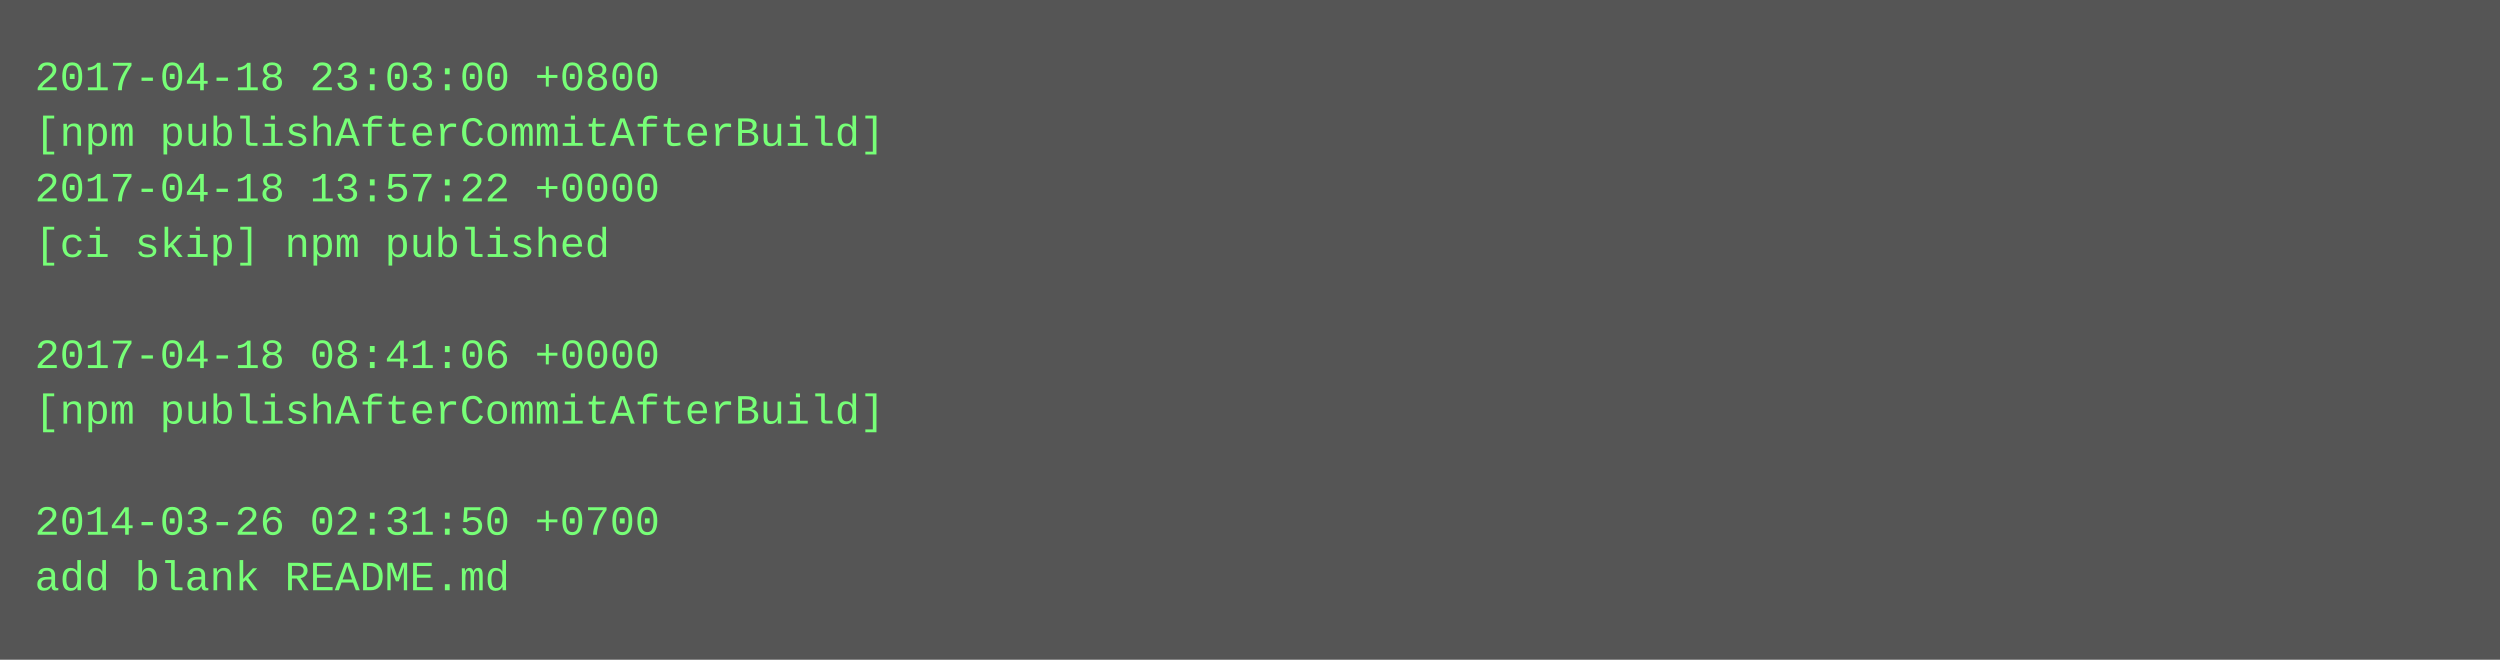
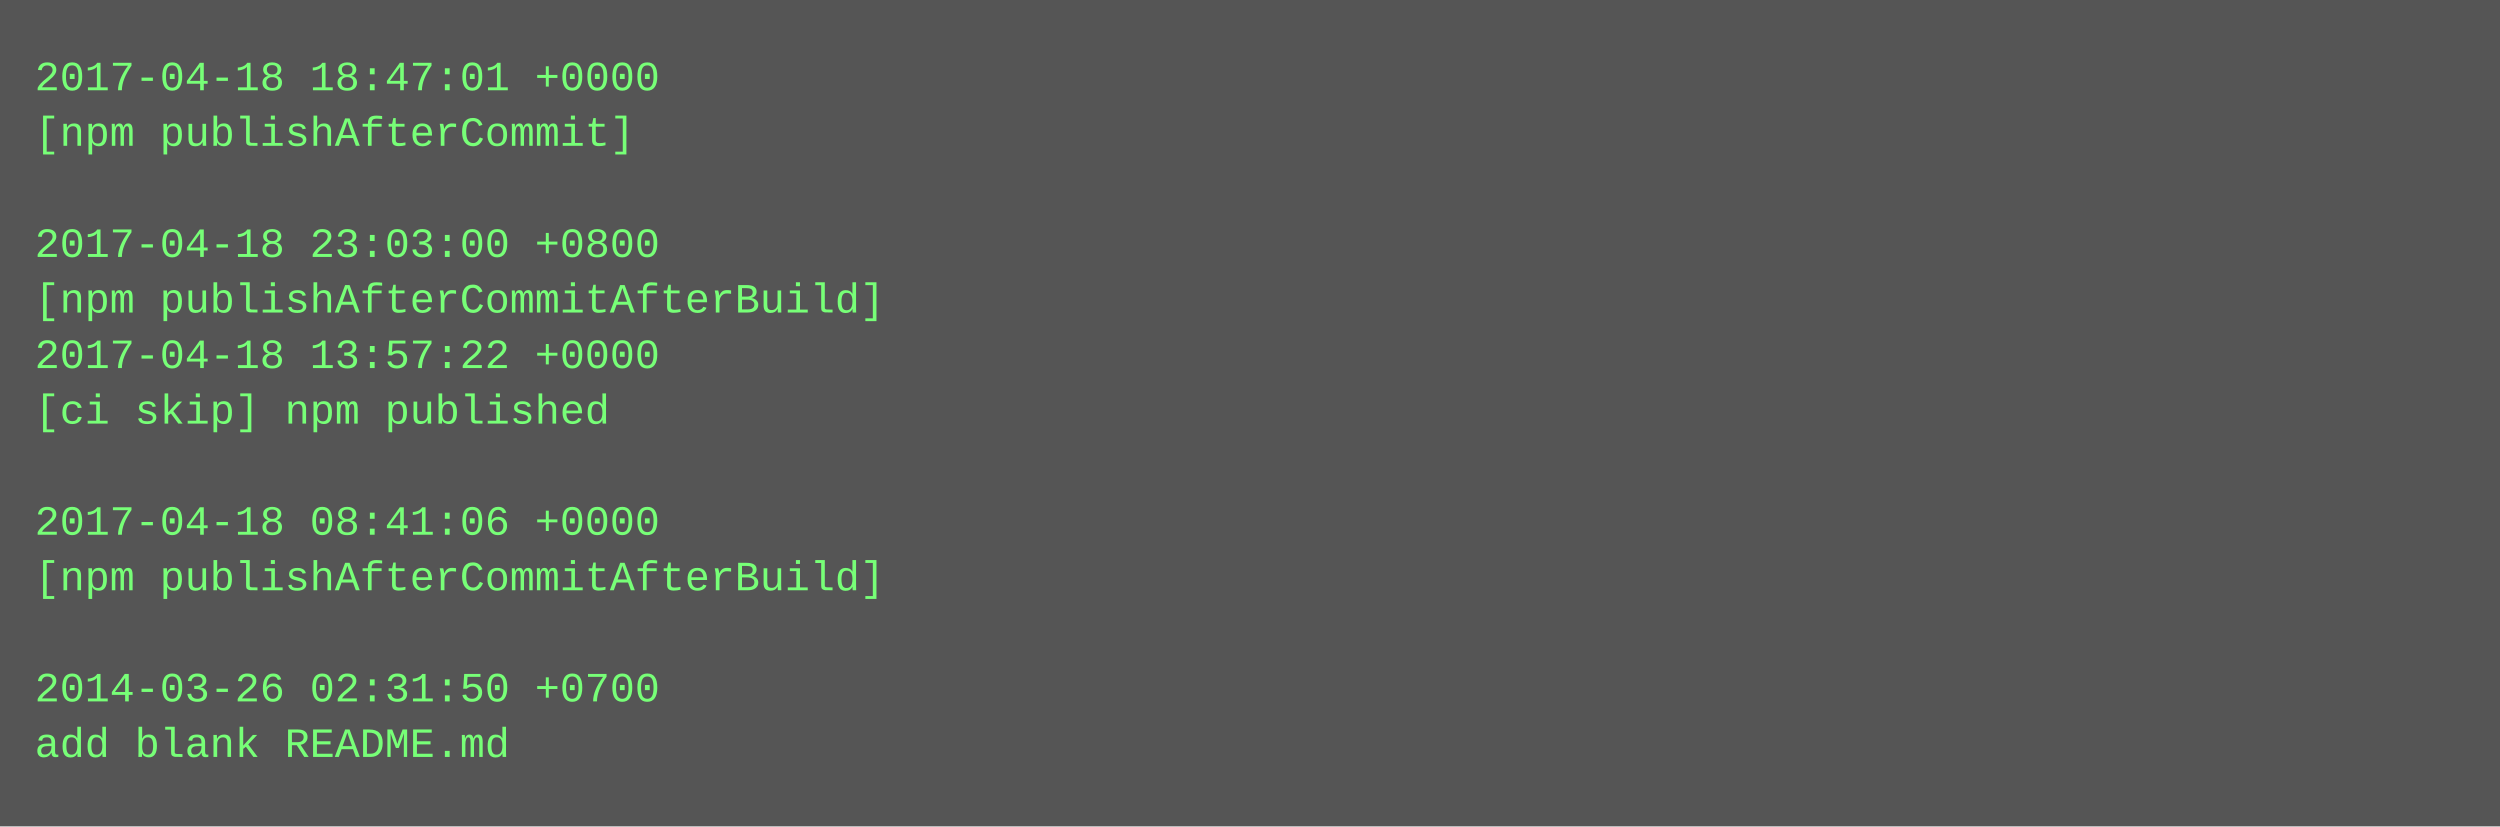
- <svg xmlns="http://www.w3.org/2000/svg" height="190" width="720">
-   <rect height="190" fill="#555" width="720" />
+ <svg xmlns="http://www.w3.org/2000/svg" height="238" width="720">
+   <rect height="238" fill="#555" width="720" />
  <text fill="#7f7" font-family="Courier New" font-size="12" xml:space="preserve">
-     <tspan x="10" y="26">2017-04-18 23:03:00 +0800</tspan>
-     <tspan x="10" y="42">[npm publishAfterCommitAfterBuild]</tspan>
-     <tspan x="10" y="58">2017-04-18 13:57:22 +0000</tspan>
-     <tspan x="10" y="74">[ci skip] npm published</tspan>
-     <tspan x="10" y="90" />
-     <tspan x="10" y="106">2017-04-18 08:41:06 +0000</tspan>
-     <tspan x="10" y="122">[npm publishAfterCommitAfterBuild]</tspan>
+     <tspan x="10" y="26">2017-04-18 18:47:01 +0000</tspan>
+     <tspan x="10" y="42">[npm publishAfterCommit]</tspan>
+     <tspan x="10" y="58" />
+     <tspan x="10" y="74">2017-04-18 23:03:00 +0800</tspan>
+     <tspan x="10" y="90">[npm publishAfterCommitAfterBuild]</tspan>
+     <tspan x="10" y="106">2017-04-18 13:57:22 +0000</tspan>
+     <tspan x="10" y="122">[ci skip] npm published</tspan>
    <tspan x="10" y="138" />
-     <tspan x="10" y="154">2014-03-26 02:31:50 +0700</tspan>
-     <tspan x="10" y="170">add blank README.md</tspan>
+     <tspan x="10" y="154">2017-04-18 08:41:06 +0000</tspan>
+     <tspan x="10" y="170">[npm publishAfterCommitAfterBuild]</tspan>
+     <tspan x="10" y="186" />
+     <tspan x="10" y="202">2014-03-26 02:31:50 +0700</tspan>
+     <tspan x="10" y="218">add blank README.md</tspan>
  </text>
</svg>
